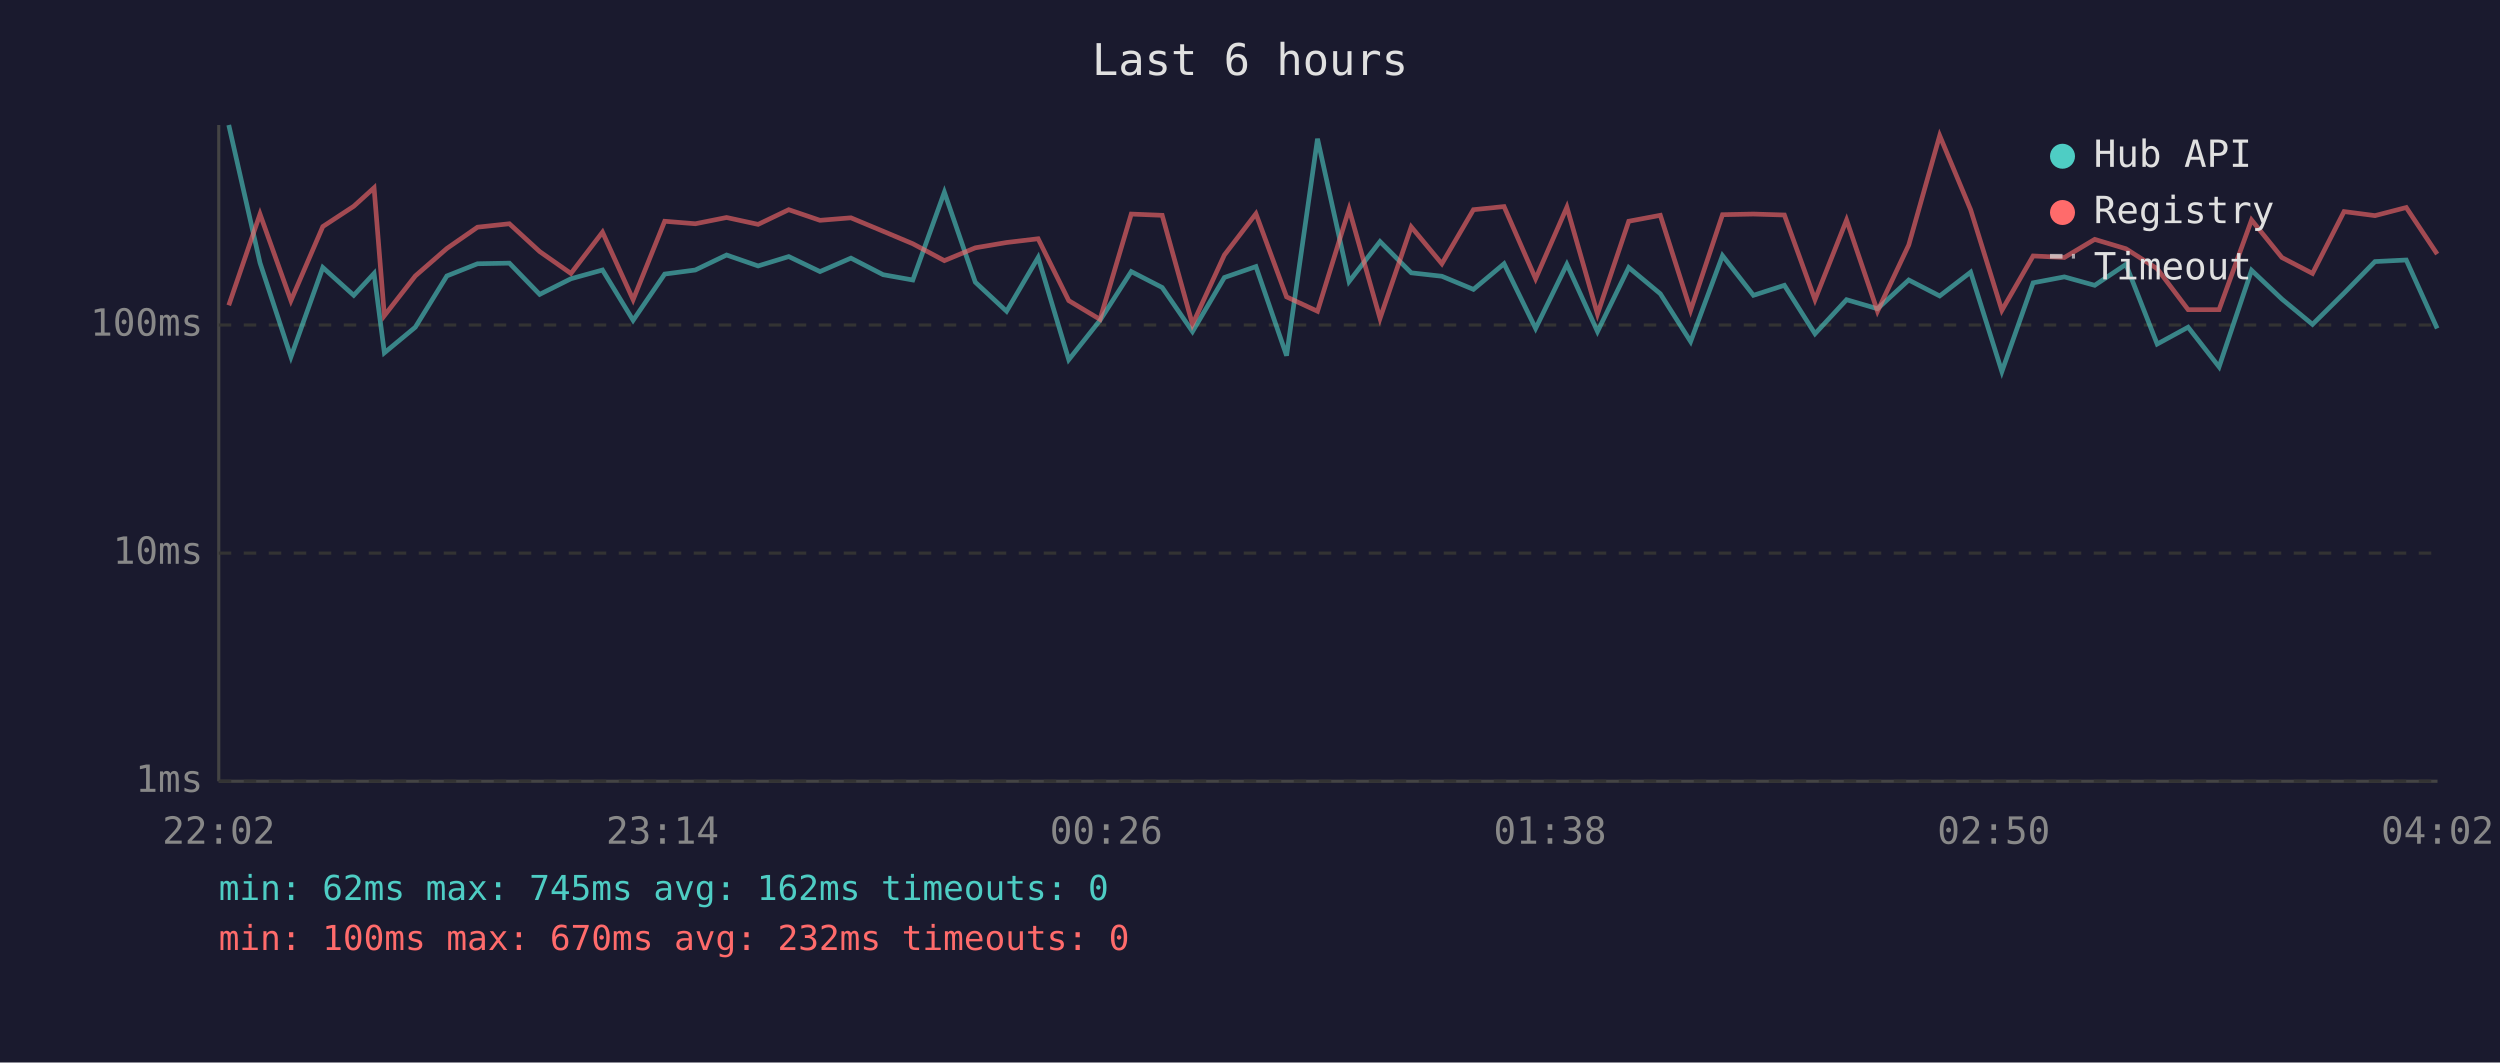
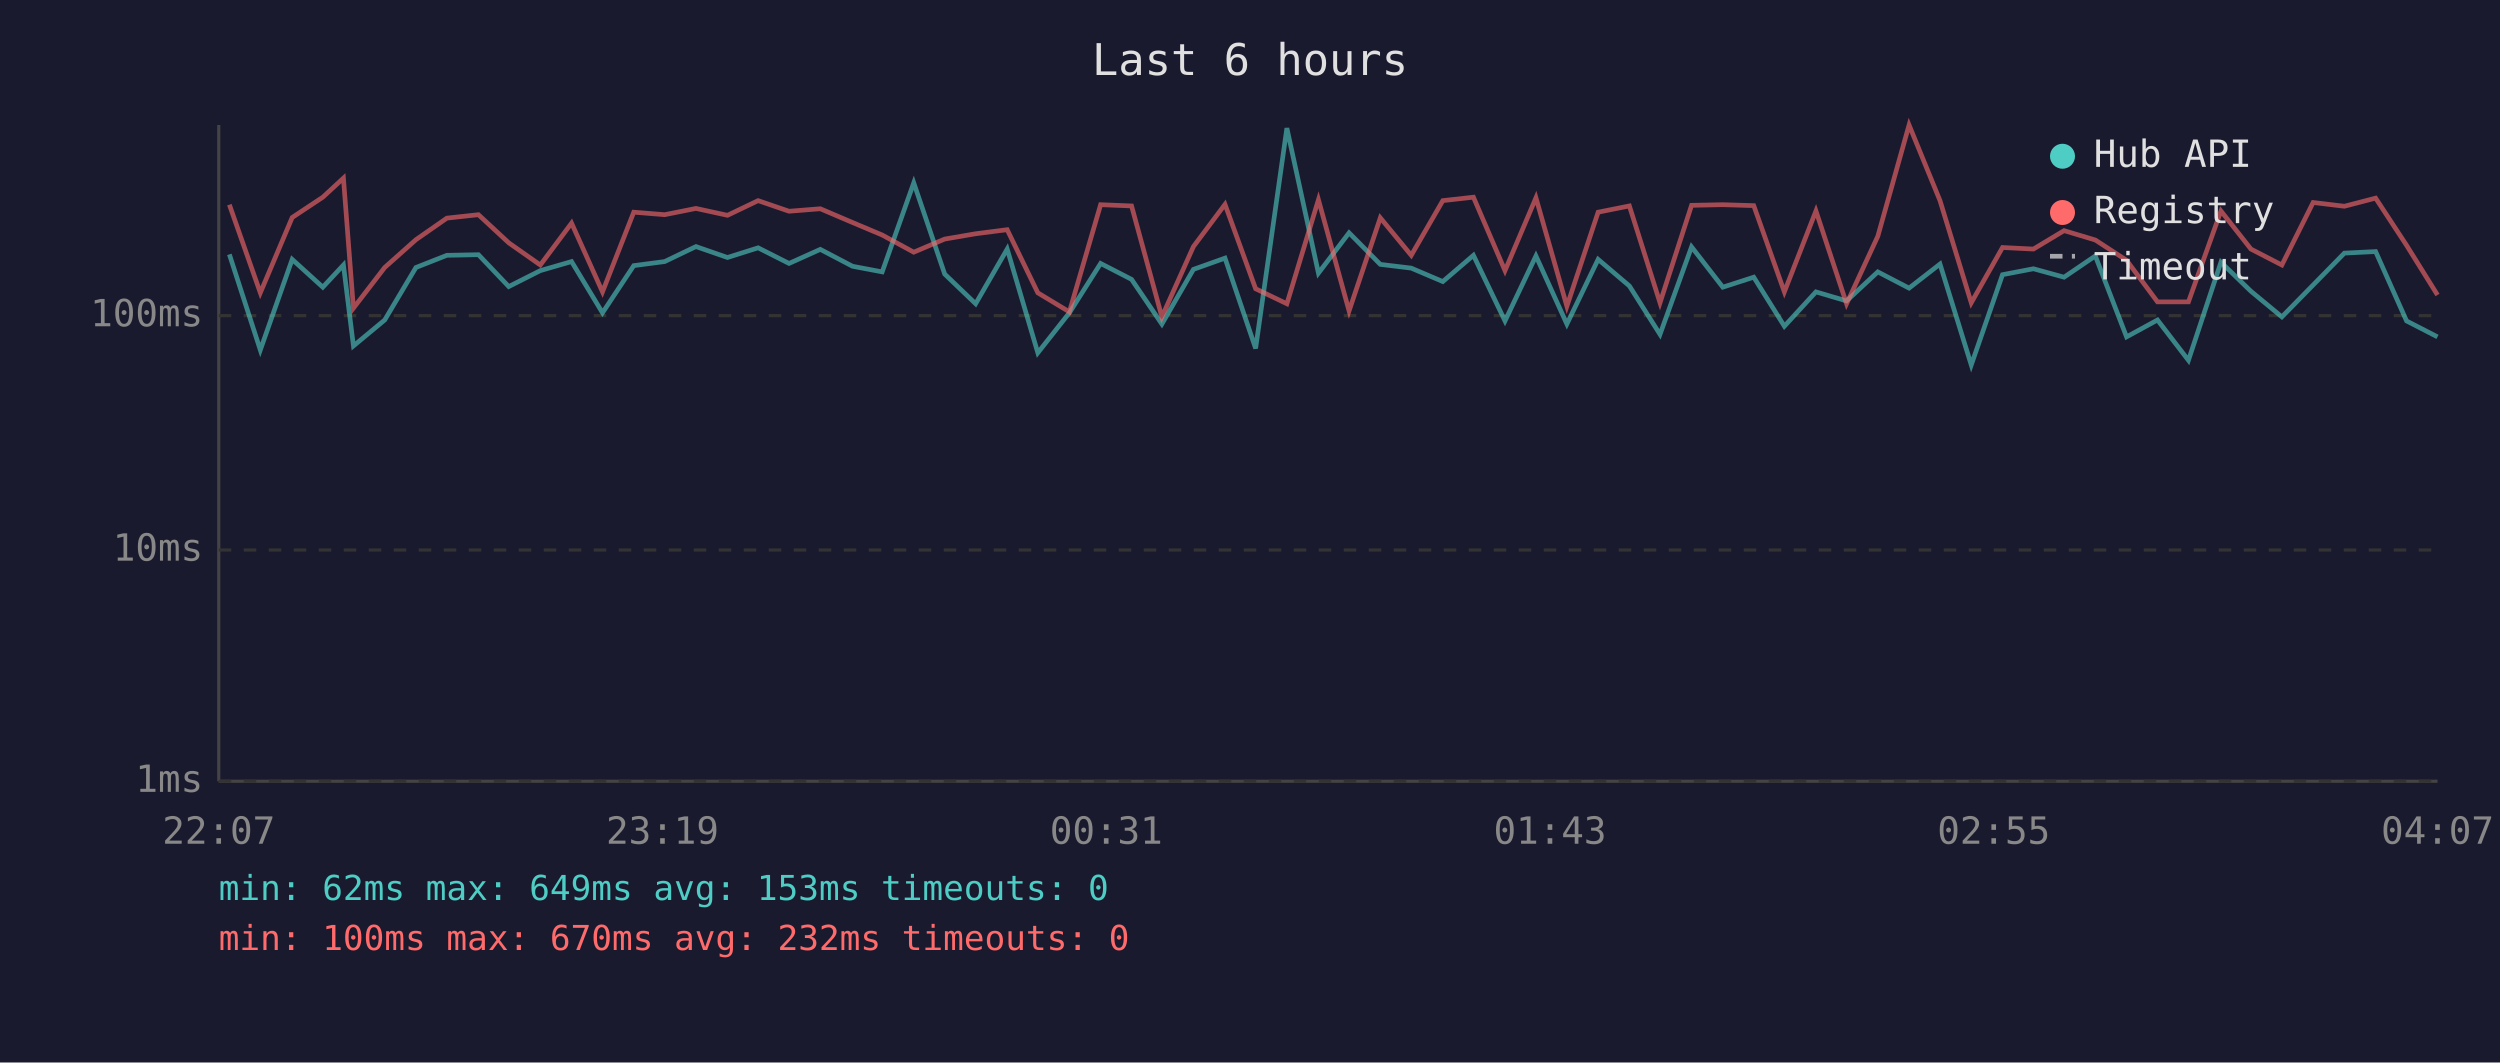
<svg xmlns="http://www.w3.org/2000/svg" viewBox="0 0 800 340" font-family="monospace" font-size="12">
  <rect width="800" height="340" fill="#1a1a2e" />
  <text x="400" y="24" fill="#e0e0e0" font-size="14" text-anchor="middle">Last 6 hours</text>
  <line x1="70" y1="40" x2="70" y2="250" stroke="#444" stroke-width="1" />
  <line x1="70" y1="250" x2="780" y2="250" stroke="#444" stroke-width="1" />
  <line x1="70" y1="250" x2="780" y2="250" stroke="#333" stroke-width="1" stroke-dasharray="4" />
  <text x="65" y="250" fill="#888" text-anchor="end" dominant-baseline="middle">1ms</text>
-   <line x1="70" y1="177" x2="780" y2="177" stroke="#333" stroke-width="1" stroke-dasharray="4" />
-   <text x="65" y="177" fill="#888" text-anchor="end" dominant-baseline="middle">10ms</text>
-   <line x1="70" y1="104" x2="780" y2="104" stroke="#333" stroke-width="1" stroke-dasharray="4" />
-   <text x="65" y="104" fill="#888" text-anchor="end" dominant-baseline="middle">100ms</text>
-   <text x="70" y="270" fill="#888" text-anchor="middle">22:02</text>
-   <text x="212" y="270" fill="#888" text-anchor="middle">23:14</text>
-   <text x="354" y="270" fill="#888" text-anchor="middle">00:26</text>
-   <text x="496" y="270" fill="#888" text-anchor="middle">01:38</text>
-   <text x="638" y="270" fill="#888" text-anchor="middle">02:50</text>
-   <text x="780" y="270" fill="#888" text-anchor="middle">04:02</text>
-   <polyline points="73.2,40.0 83.2,84.1 93.1,114.2 103.3,85.6 113.2,94.5 119.7,87.5 123.0,112.9 132.9,104.7 143.0,88.3 152.8,84.4 163.0,84.2 172.7,94.2 182.7,89.2 192.8,86.4 202.6,102.5 212.7,87.7 222.5,86.4 232.5,81.6 242.6,85.1 252.4,82.1 262.4,86.9 272.3,82.6 282.6,87.9 292.1,89.6 302.2,61.5 312.1,90.3 322.1,99.6 332.2,82.4 342.0,115.1 352.0,102.5 362.0,86.9 371.9,92.0 381.6,106.1 391.8,88.8 401.9,85.3 411.7,113.8 421.6,44.4 431.7,90.1 441.6,77.3 451.6,87.3 461.4,88.4 471.5,92.6 481.3,84.4 491.4,105.1 501.4,84.6 511.2,106.1 521.2,85.6 531.3,94.0 541.0,109.3 551.2,81.8 561.1,94.5 571.0,91.3 580.8,106.8 590.9,95.9 600.8,98.8 610.8,89.6 620.7,94.7 630.6,87.1 640.6,118.9 650.6,90.5 660.6,88.6 670.3,91.3 680.3,84.6 690.3,110.1 700.2,104.7 710.1,117.4 720.5,86.5 730.2,95.7 740.0,103.8 750.1,93.8 760.0,83.7 770.0,83.2 779.9,105.1" fill="none" stroke="#4ecdc4" stroke-width="1.5" opacity="0.6" />
-   <polyline points="73.2,97.7 83.2,68.5 93.1,96.2 103.3,72.5 113.2,66.0 119.7,60.1 123.0,101.0 132.9,88.3 143.0,79.5 152.8,72.7 163.0,71.6 172.7,80.5 182.7,87.5 192.8,74.3 202.6,95.9 212.7,70.8 222.5,71.6 232.5,69.6 242.6,71.8 252.4,67.1 262.4,70.5 272.3,69.7 282.6,74.0 292.1,78.0 302.2,83.4 312.1,79.3 322.1,77.6 332.2,76.4 342.0,96.2 352.0,102.2 362.0,68.5 371.9,68.9 381.6,103.8 391.8,81.6 401.9,68.4 411.7,95.0 421.6,99.6 431.7,66.9 441.6,101.9 451.6,72.6 461.4,84.4 471.5,67.1 481.3,66.1 491.4,89.2 501.4,66.3 511.2,100.5 521.2,70.8 531.3,68.9 541.0,99.3 551.2,68.7 561.1,68.5 571.0,68.8 580.8,95.9 590.9,70.4 600.8,99.6 610.8,78.4 620.7,43.4 630.6,67.1 640.6,99.3 650.6,81.9 660.6,82.4 670.3,76.6 680.3,79.6 690.3,86.0 700.2,99.1 710.1,99.1 720.5,70.4 730.2,82.4 740.0,87.5 750.1,67.7 760.0,69.0 770.0,66.4 779.9,81.3" fill="none" stroke="#ff6b6b" stroke-width="1.5" opacity="0.6" />
+   <line x1="70" y1="176" x2="780" y2="176" stroke="#333" stroke-width="1" stroke-dasharray="4" />
+   <text x="65" y="176" fill="#888" text-anchor="end" dominant-baseline="middle">10ms</text>
+   <line x1="70" y1="101" x2="780" y2="101" stroke="#333" stroke-width="1" stroke-dasharray="4" />
+   <text x="65" y="101" fill="#888" text-anchor="end" dominant-baseline="middle">100ms</text>
+   <text x="70" y="270" fill="#888" text-anchor="middle">22:07</text>
+   <text x="212" y="270" fill="#888" text-anchor="middle">23:19</text>
+   <text x="354" y="270" fill="#888" text-anchor="middle">00:31</text>
+   <text x="496" y="270" fill="#888" text-anchor="middle">01:43</text>
+   <text x="638" y="270" fill="#888" text-anchor="middle">02:55</text>
+   <text x="780" y="270" fill="#888" text-anchor="middle">04:07</text>
+   <polyline points="73.4,81.4 83.3,112.0 93.5,83.0 103.3,91.9 109.9,84.8 113.1,110.7 123.1,102.4 133.1,85.6 143.0,81.7 153.1,81.5 162.8,91.7 172.9,86.6 182.9,83.7 192.8,100.1 202.8,85.0 212.7,83.7 222.7,78.9 232.8,82.4 242.6,79.3 252.5,84.3 262.5,79.8 272.8,85.2 282.3,87.0 292.4,58.5 302.3,87.7 312.2,97.2 322.3,79.7 332.1,112.9 342.2,100.1 352.2,84.3 362.1,89.4 371.8,103.7 381.9,86.2 392.0,82.6 401.8,111.5 411.8,41.0 421.9,87.4 431.7,74.5 441.7,84.6 451.6,85.8 461.7,90.1 471.5,81.7 481.6,102.7 491.5,81.9 501.4,103.7 511.4,83.0 521.4,91.5 531.2,107.0 541.3,79.0 551.3,91.9 561.2,88.7 571.0,104.4 581.1,93.4 590.9,96.3 600.9,87.0 610.9,92.2 620.8,84.5 630.8,116.8 640.8,87.9 650.7,86.0 660.5,88.7 670.5,81.9 680.5,107.8 690.4,102.4 700.3,115.3 710.7,83.9 720.3,93.2 730.2,101.4 740.2,91.2 750.2,81.0 760.2,80.5 770.1,102.7 780.0,107.8" fill="none" stroke="#4ecdc4" stroke-width="1.5" opacity="0.6" />
+   <polyline points="73.4,65.5 83.3,93.7 93.5,69.6 103.3,63.1 109.9,57.0 113.1,98.6 123.1,85.6 133.1,76.7 143.0,69.8 153.1,68.7 162.8,77.7 172.9,84.8 182.9,71.4 192.8,93.4 202.8,67.9 212.7,68.7 222.7,66.7 232.8,68.9 242.6,64.2 252.5,67.6 262.5,66.8 272.8,71.2 282.3,75.2 292.4,80.7 302.3,76.5 312.2,74.8 322.3,73.5 332.1,93.7 342.2,99.8 352.2,65.5 362.1,65.9 371.8,101.4 381.9,78.9 392.0,65.4 401.8,92.4 411.8,97.2 421.9,63.9 431.7,99.5 441.7,69.7 451.6,81.7 461.7,64.2 471.5,63.1 481.6,86.6 491.5,63.3 501.4,98.0 511.4,67.9 521.4,65.9 531.2,96.9 541.3,65.7 551.3,65.5 561.2,65.8 571.0,93.4 581.1,67.5 590.9,97.2 600.9,75.6 610.9,40.0 620.8,64.2 630.8,96.9 640.8,79.2 650.7,79.7 660.5,73.8 670.5,76.8 680.5,83.3 690.4,96.6 700.3,96.6 710.7,67.5 720.3,79.7 730.2,84.8 740.2,64.8 750.2,66.0 760.2,63.4 770.1,78.5 780.0,94.4" fill="none" stroke="#ff6b6b" stroke-width="1.5" opacity="0.6" />
  <circle cx="660" cy="50" r="4" fill="#4ecdc4" />
  <text x="670" y="50" fill="#e0e0e0" dominant-baseline="middle">Hub API</text>
  <circle cx="660" cy="68" r="4" fill="#ff6b6b" />
  <text x="670" y="68" fill="#e0e0e0" dominant-baseline="middle">Registry</text>
  <line x1="656" y1="82" x2="664" y2="82" stroke="#e0e0e0" stroke-width="1.5" stroke-dasharray="4,3" opacity="0.7" />
  <text x="670" y="86" fill="#e0e0e0" dominant-baseline="middle">Timeout</text>
-   <text x="70" y="288" fill="#4ecdc4" font-size="11">min: 62ms  max: 745ms  avg: 162ms  timeouts: 0</text>
+   <text x="70" y="288" fill="#4ecdc4" font-size="11">min: 62ms  max: 649ms  avg: 153ms  timeouts: 0</text>
  <text x="70" y="304" fill="#ff6b6b" font-size="11">min: 100ms  max: 670ms  avg: 232ms  timeouts: 0</text>
</svg>
